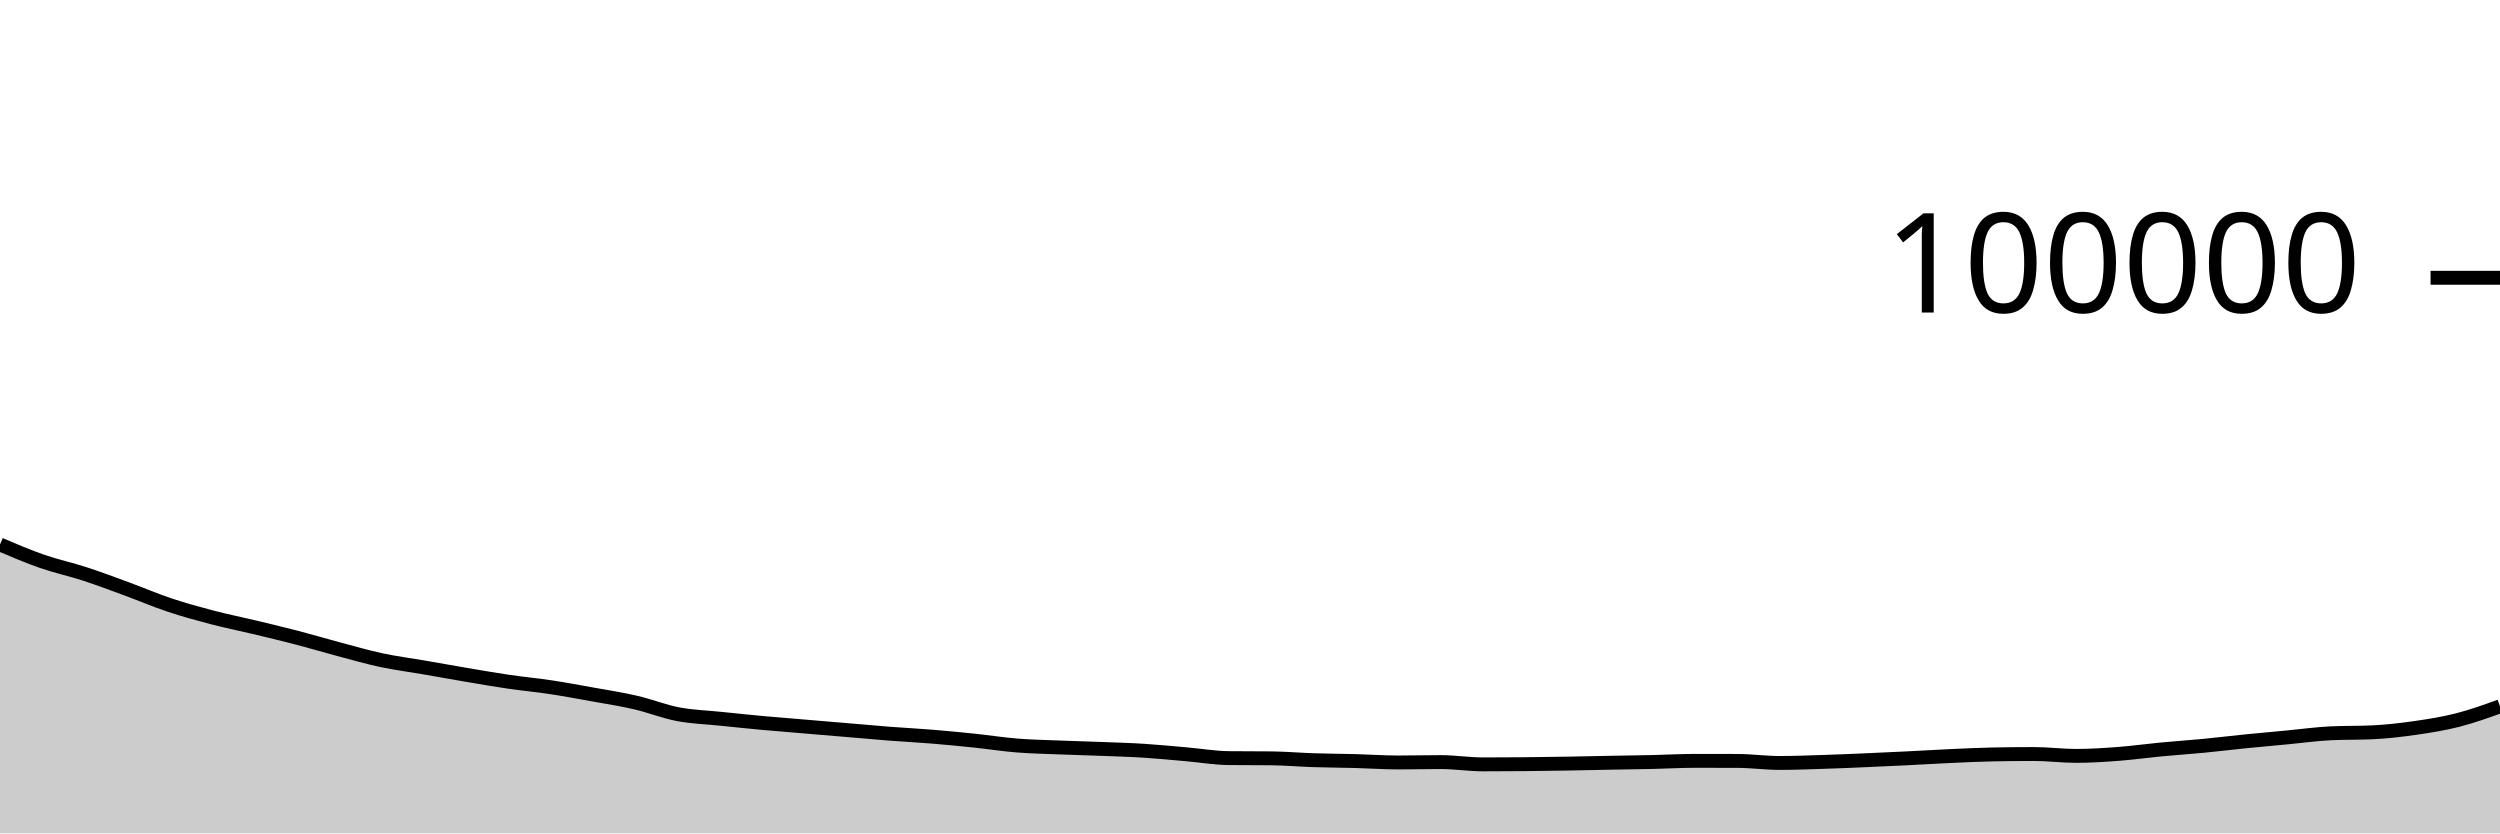
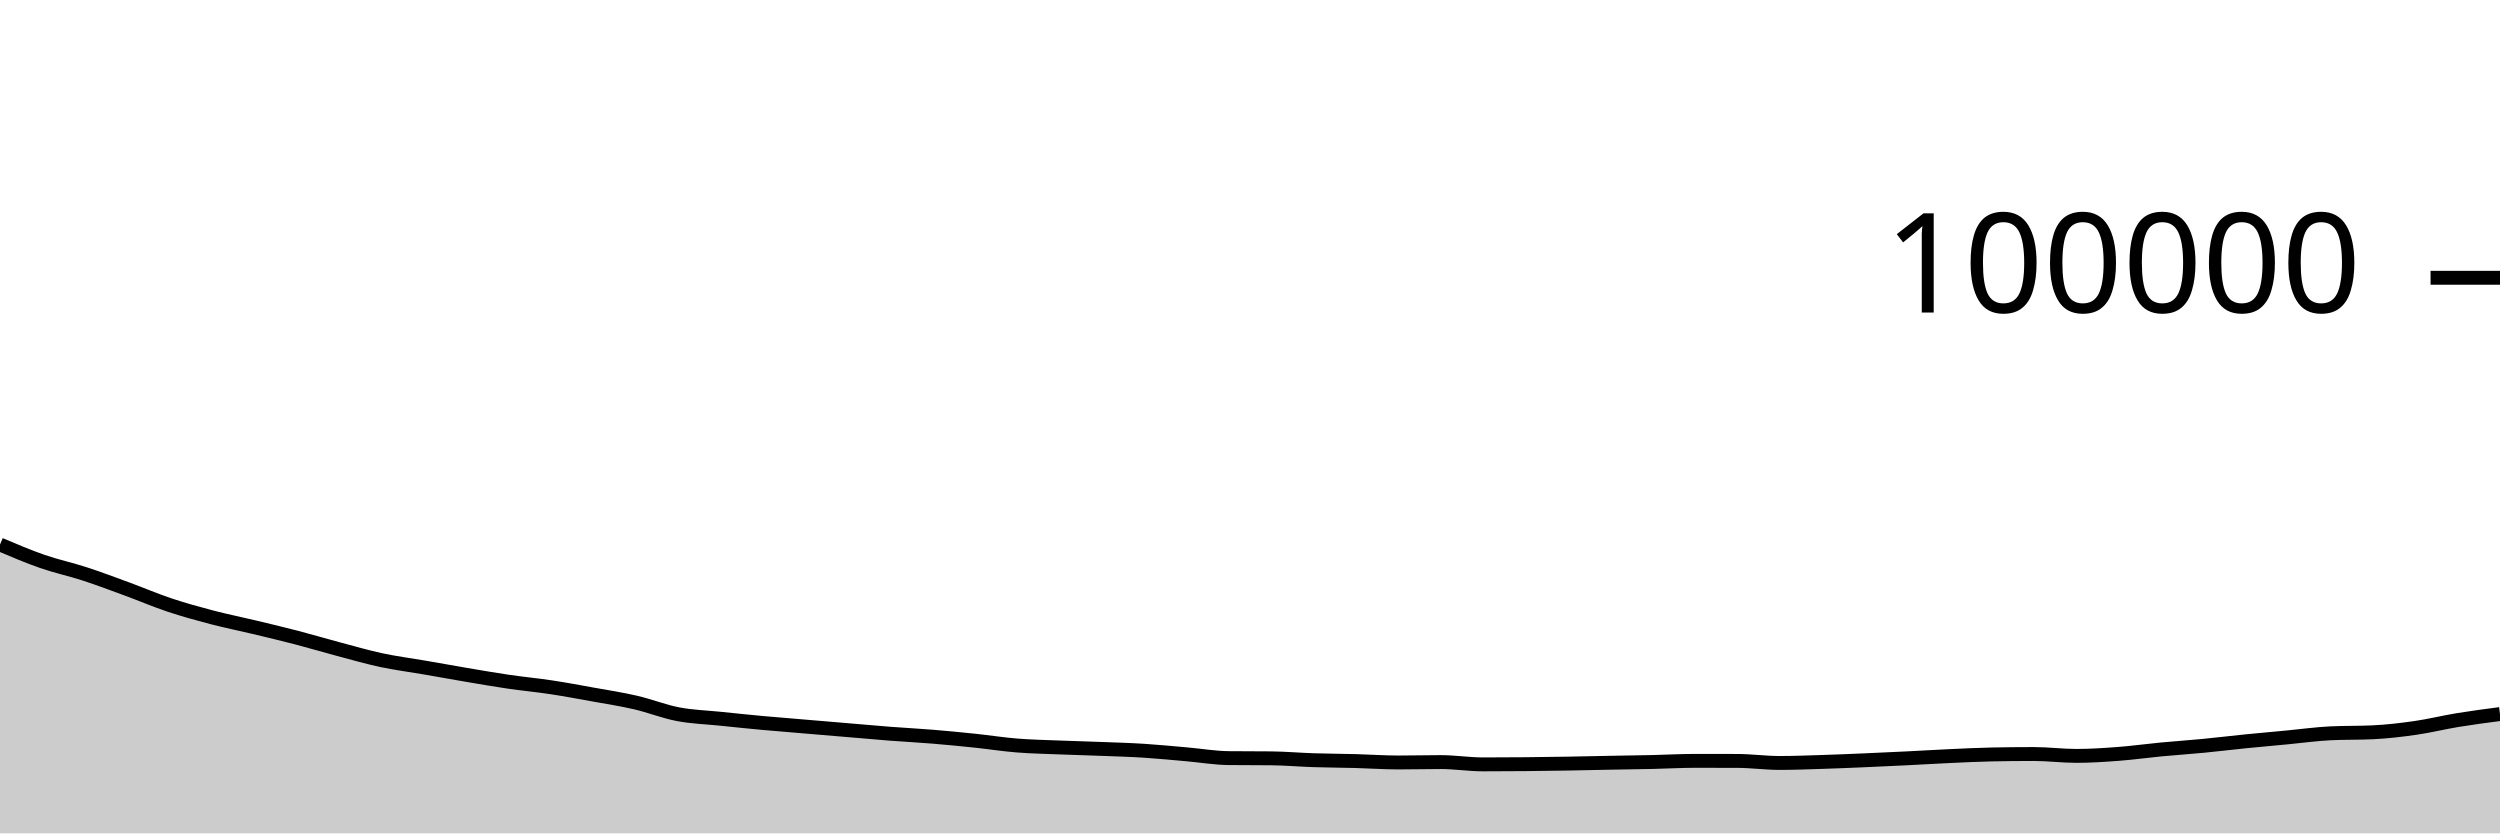
<svg xmlns="http://www.w3.org/2000/svg" viewBox="0 0 180 60">
  <g transform="translate(0,20)">
-     <path class="area" fill="rgba(0, 0, 0, 0.2)" d="M0,19.205C1.017,19.638,2.034,20.071,3.051,20.424C4.068,20.777,5.085,20.991,6.102,21.322C7.119,21.653,8.136,22.038,9.153,22.411C10.169,22.784,11.186,23.222,12.203,23.561C13.22,23.9,14.237,24.181,15.254,24.447C16.271,24.713,17.288,24.915,18.305,25.159C19.322,25.402,20.339,25.643,21.356,25.908C22.373,26.173,23.39,26.478,24.407,26.748C25.424,27.018,26.441,27.313,27.458,27.531C28.475,27.748,29.492,27.876,30.508,28.052C31.525,28.228,32.542,28.413,33.559,28.585C34.576,28.757,35.593,28.935,36.61,29.084C37.627,29.233,38.644,29.326,39.661,29.48C40.678,29.634,41.695,29.824,42.712,30.008C43.729,30.191,44.746,30.346,45.763,30.582C46.78,30.818,47.797,31.227,48.814,31.422C49.831,31.617,50.847,31.644,51.864,31.749C52.881,31.854,53.898,31.96,54.915,32.054C55.932,32.147,56.949,32.226,57.966,32.312C58.983,32.397,60,32.483,61.017,32.569C62.034,32.655,63.051,32.748,64.068,32.827C65.085,32.905,66.102,32.955,67.119,33.039C68.136,33.122,69.153,33.221,70.169,33.327C71.186,33.433,72.203,33.595,73.22,33.676C74.237,33.758,75.254,33.776,76.271,33.817C77.288,33.858,78.305,33.882,79.322,33.922C80.339,33.962,81.356,33.989,82.373,34.054C83.39,34.119,84.407,34.221,85.424,34.309C86.441,34.398,87.458,34.574,88.475,34.584C89.492,34.595,90.508,34.589,91.525,34.6C92.542,34.61,93.559,34.702,94.576,34.734C95.593,34.767,96.61,34.769,97.627,34.797C98.644,34.824,99.661,34.898,100.678,34.898C101.695,34.898,102.712,34.87,103.729,34.87C104.746,34.87,105.763,35.035,106.78,35.035C107.797,35.035,108.814,35.029,109.831,35.02C110.847,35.01,111.864,34.996,112.881,34.979C113.898,34.962,114.915,34.937,115.932,34.918C116.949,34.899,117.966,34.886,118.983,34.864C120,34.841,121.017,34.782,122.034,34.782C123.051,34.782,124.068,34.784,125.085,34.786C126.102,34.789,127.119,34.933,128.136,34.933C129.153,34.933,130.169,34.892,131.186,34.86C132.203,34.828,133.22,34.785,134.237,34.741C135.254,34.698,136.271,34.651,137.288,34.6C138.305,34.55,139.322,34.486,140.339,34.44C141.356,34.393,142.373,34.342,143.39,34.321C144.407,34.3,145.424,34.289,146.441,34.289C147.458,34.289,148.475,34.424,149.492,34.424C150.508,34.424,151.525,34.356,152.542,34.279C153.559,34.202,154.576,34.057,155.593,33.961C156.61,33.864,157.627,33.798,158.644,33.7C159.661,33.603,160.678,33.476,161.695,33.374C162.712,33.272,163.729,33.182,164.746,33.086C165.763,32.99,166.78,32.847,167.797,32.798C168.814,32.749,169.831,32.774,170.847,32.725C171.864,32.676,172.881,32.558,173.898,32.412C174.915,32.265,175.932,32.105,176.949,31.845C177.966,31.586,178.983,31.22,180,30.855L180,40C178.983,40,177.966,40,176.949,40C175.932,40,174.915,40,173.898,40C172.881,40,171.864,40,170.847,40C169.831,40,168.814,40,167.797,40C166.78,40,165.763,40,164.746,40C163.729,40,162.712,40,161.695,40C160.678,40,159.661,40,158.644,40C157.627,40,156.61,40,155.593,40C154.576,40,153.559,40,152.542,40C151.525,40,150.508,40,149.492,40C148.475,40,147.458,40,146.441,40C145.424,40,144.407,40,143.39,40C142.373,40,141.356,40,140.339,40C139.322,40,138.305,40,137.288,40C136.271,40,135.254,40,134.237,40C133.22,40,132.203,40,131.186,40C130.169,40,129.153,40,128.136,40C127.119,40,126.102,40,125.085,40C124.068,40,123.051,40,122.034,40C121.017,40,120,40,118.983,40C117.966,40,116.949,40,115.932,40C114.915,40,113.898,40,112.881,40C111.864,40,110.847,40,109.831,40C108.814,40,107.797,40,106.78,40C105.763,40,104.746,40,103.729,40C102.712,40,101.695,40,100.678,40C99.661,40,98.644,40,97.627,40C96.61,40,95.593,40,94.576,40C93.559,40,92.542,40,91.525,40C90.508,40,89.492,40,88.475,40C87.458,40,86.441,40,85.424,40C84.407,40,83.39,40,82.373,40C81.356,40,80.339,40,79.322,40C78.305,40,77.288,40,76.271,40C75.254,40,74.237,40,73.22,40C72.203,40,71.186,40,70.169,40C69.153,40,68.136,40,67.119,40C66.102,40,65.085,40,64.068,40C63.051,40,62.034,40,61.017,40C60,40,58.983,40,57.966,40C56.949,40,55.932,40,54.915,40C53.898,40,52.881,40,51.864,40C50.847,40,49.831,40,48.814,40C47.797,40,46.78,40,45.763,40C44.746,40,43.729,40,42.712,40C41.695,40,40.678,40,39.661,40C38.644,40,37.627,40,36.61,40C35.593,40,34.576,40,33.559,40C32.542,40,31.525,40,30.508,40C29.492,40,28.475,40,27.458,40C26.441,40,25.424,40,24.407,40C23.39,40,22.373,40,21.356,40C20.339,40,19.322,40,18.305,40C17.288,40,16.271,40,15.254,40C14.237,40,13.22,40,12.203,40C11.186,40,10.169,40,9.153,40C8.136,40,7.119,40,6.102,40C5.085,40,4.068,40,3.051,40C2.034,40,1.017,40,0,40Z" />
-     <path class="line" stroke="black" fill="none" d="M0,19.205C1.017,19.638,2.034,20.071,3.051,20.424C4.068,20.777,5.085,20.991,6.102,21.322C7.119,21.653,8.136,22.038,9.153,22.411C10.169,22.784,11.186,23.222,12.203,23.561C13.22,23.9,14.237,24.181,15.254,24.447C16.271,24.713,17.288,24.915,18.305,25.159C19.322,25.402,20.339,25.643,21.356,25.908C22.373,26.173,23.39,26.478,24.407,26.748C25.424,27.018,26.441,27.313,27.458,27.531C28.475,27.748,29.492,27.876,30.508,28.052C31.525,28.228,32.542,28.413,33.559,28.585C34.576,28.757,35.593,28.935,36.61,29.084C37.627,29.233,38.644,29.326,39.661,29.48C40.678,29.634,41.695,29.824,42.712,30.008C43.729,30.191,44.746,30.346,45.763,30.582C46.78,30.818,47.797,31.227,48.814,31.422C49.831,31.617,50.847,31.644,51.864,31.749C52.881,31.854,53.898,31.96,54.915,32.054C55.932,32.147,56.949,32.226,57.966,32.312C58.983,32.397,60,32.483,61.017,32.569C62.034,32.655,63.051,32.748,64.068,32.827C65.085,32.905,66.102,32.955,67.119,33.039C68.136,33.122,69.153,33.221,70.169,33.327C71.186,33.433,72.203,33.595,73.22,33.676C74.237,33.758,75.254,33.776,76.271,33.817C77.288,33.858,78.305,33.882,79.322,33.922C80.339,33.962,81.356,33.989,82.373,34.054C83.39,34.119,84.407,34.221,85.424,34.309C86.441,34.398,87.458,34.574,88.475,34.584C89.492,34.595,90.508,34.589,91.525,34.6C92.542,34.61,93.559,34.702,94.576,34.734C95.593,34.767,96.61,34.769,97.627,34.797C98.644,34.824,99.661,34.898,100.678,34.898C101.695,34.898,102.712,34.87,103.729,34.87C104.746,34.87,105.763,35.035,106.78,35.035C107.797,35.035,108.814,35.029,109.831,35.02C110.847,35.01,111.864,34.996,112.881,34.979C113.898,34.962,114.915,34.937,115.932,34.918C116.949,34.899,117.966,34.886,118.983,34.864C120,34.841,121.017,34.782,122.034,34.782C123.051,34.782,124.068,34.784,125.085,34.786C126.102,34.789,127.119,34.933,128.136,34.933C129.153,34.933,130.169,34.892,131.186,34.86C132.203,34.828,133.22,34.785,134.237,34.741C135.254,34.698,136.271,34.651,137.288,34.6C138.305,34.55,139.322,34.486,140.339,34.44C141.356,34.393,142.373,34.342,143.39,34.321C144.407,34.3,145.424,34.289,146.441,34.289C147.458,34.289,148.475,34.424,149.492,34.424C150.508,34.424,151.525,34.356,152.542,34.279C153.559,34.202,154.576,34.057,155.593,33.961C156.61,33.864,157.627,33.798,158.644,33.7C159.661,33.603,160.678,33.476,161.695,33.374C162.712,33.272,163.729,33.182,164.746,33.086C165.763,32.99,166.78,32.847,167.797,32.798C168.814,32.749,169.831,32.774,170.847,32.725C171.864,32.676,172.881,32.558,173.898,32.412C174.915,32.265,175.932,32.105,176.949,31.845C177.966,31.586,178.983,31.22,180,30.855" />
+     <path class="area" fill="rgba(0, 0, 0, 0.2)" d="M0,19.205C1.017,19.638,2.034,20.071,3.051,20.424C4.068,20.777,5.085,20.991,6.102,21.322C7.119,21.653,8.136,22.038,9.153,22.411C10.169,22.784,11.186,23.222,12.203,23.561C13.22,23.9,14.237,24.181,15.254,24.447C16.271,24.713,17.288,24.915,18.305,25.159C19.322,25.402,20.339,25.643,21.356,25.908C22.373,26.173,23.39,26.478,24.407,26.748C25.424,27.018,26.441,27.313,27.458,27.531C28.475,27.748,29.492,27.876,30.508,28.052C31.525,28.228,32.542,28.413,33.559,28.585C34.576,28.757,35.593,28.935,36.61,29.084C37.627,29.233,38.644,29.326,39.661,29.48C40.678,29.634,41.695,29.824,42.712,30.008C43.729,30.191,44.746,30.346,45.763,30.582C46.78,30.818,47.797,31.227,48.814,31.422C49.831,31.617,50.847,31.644,51.864,31.749C52.881,31.854,53.898,31.96,54.915,32.054C55.932,32.147,56.949,32.226,57.966,32.312C58.983,32.397,60,32.483,61.017,32.569C62.034,32.655,63.051,32.748,64.068,32.827C65.085,32.905,66.102,32.955,67.119,33.039C68.136,33.122,69.153,33.221,70.169,33.327C71.186,33.433,72.203,33.595,73.22,33.676C74.237,33.758,75.254,33.776,76.271,33.817C77.288,33.858,78.305,33.882,79.322,33.922C80.339,33.962,81.356,33.989,82.373,34.054C83.39,34.119,84.407,34.221,85.424,34.309C86.441,34.398,87.458,34.574,88.475,34.584C89.492,34.595,90.508,34.589,91.525,34.6C92.542,34.61,93.559,34.702,94.576,34.734C95.593,34.767,96.61,34.769,97.627,34.797C98.644,34.824,99.661,34.898,100.678,34.898C101.695,34.898,102.712,34.87,103.729,34.87C104.746,34.87,105.763,35.035,106.78,35.035C107.797,35.035,108.814,35.029,109.831,35.02C110.847,35.01,111.864,34.996,112.881,34.979C113.898,34.962,114.915,34.937,115.932,34.918C116.949,34.899,117.966,34.886,118.983,34.864C120,34.841,121.017,34.782,122.034,34.782C123.051,34.782,124.068,34.784,125.085,34.786C126.102,34.789,127.119,34.933,128.136,34.933C129.153,34.933,130.169,34.892,131.186,34.86C132.203,34.828,133.22,34.785,134.237,34.741C135.254,34.698,136.271,34.651,137.288,34.6C138.305,34.55,139.322,34.486,140.339,34.44C141.356,34.393,142.373,34.342,143.39,34.321C144.407,34.3,145.424,34.289,146.441,34.289C147.458,34.289,148.475,34.424,149.492,34.424C150.508,34.424,151.525,34.356,152.542,34.279C153.559,34.202,154.576,34.057,155.593,33.961C156.61,33.864,157.627,33.798,158.644,33.7C159.661,33.603,160.678,33.476,161.695,33.374C162.712,33.272,163.729,33.182,164.746,33.086C165.763,32.99,166.78,32.847,167.797,32.798C168.814,32.749,169.831,32.774,170.847,32.725C171.864,32.676,172.881,32.558,173.898,32.412C174.915,32.265,175.932,32.012,176.949,31.845C177.966,31.679,178.983,31.545,180,31.412L180,40C178.983,40,177.966,40,176.949,40C175.932,40,174.915,40,173.898,40C172.881,40,171.864,40,170.847,40C169.831,40,168.814,40,167.797,40C166.78,40,165.763,40,164.746,40C163.729,40,162.712,40,161.695,40C160.678,40,159.661,40,158.644,40C157.627,40,156.61,40,155.593,40C154.576,40,153.559,40,152.542,40C151.525,40,150.508,40,149.492,40C148.475,40,147.458,40,146.441,40C145.424,40,144.407,40,143.39,40C142.373,40,141.356,40,140.339,40C139.322,40,138.305,40,137.288,40C136.271,40,135.254,40,134.237,40C133.22,40,132.203,40,131.186,40C130.169,40,129.153,40,128.136,40C127.119,40,126.102,40,125.085,40C124.068,40,123.051,40,122.034,40C121.017,40,120,40,118.983,40C117.966,40,116.949,40,115.932,40C114.915,40,113.898,40,112.881,40C111.864,40,110.847,40,109.831,40C108.814,40,107.797,40,106.78,40C105.763,40,104.746,40,103.729,40C102.712,40,101.695,40,100.678,40C99.661,40,98.644,40,97.627,40C96.61,40,95.593,40,94.576,40C93.559,40,92.542,40,91.525,40C90.508,40,89.492,40,88.475,40C87.458,40,86.441,40,85.424,40C84.407,40,83.39,40,82.373,40C81.356,40,80.339,40,79.322,40C78.305,40,77.288,40,76.271,40C75.254,40,74.237,40,73.22,40C72.203,40,71.186,40,70.169,40C69.153,40,68.136,40,67.119,40C66.102,40,65.085,40,64.068,40C63.051,40,62.034,40,61.017,40C60,40,58.983,40,57.966,40C56.949,40,55.932,40,54.915,40C53.898,40,52.881,40,51.864,40C50.847,40,49.831,40,48.814,40C47.797,40,46.78,40,45.763,40C44.746,40,43.729,40,42.712,40C41.695,40,40.678,40,39.661,40C38.644,40,37.627,40,36.61,40C35.593,40,34.576,40,33.559,40C32.542,40,31.525,40,30.508,40C29.492,40,28.475,40,27.458,40C26.441,40,25.424,40,24.407,40C23.39,40,22.373,40,21.356,40C20.339,40,19.322,40,18.305,40C17.288,40,16.271,40,15.254,40C14.237,40,13.22,40,12.203,40C11.186,40,10.169,40,9.153,40C8.136,40,7.119,40,6.102,40C5.085,40,4.068,40,3.051,40C2.034,40,1.017,40,0,40Z" />
+     <path class="line" stroke="black" fill="none" d="M0,19.205C1.017,19.638,2.034,20.071,3.051,20.424C4.068,20.777,5.085,20.991,6.102,21.322C7.119,21.653,8.136,22.038,9.153,22.411C10.169,22.784,11.186,23.222,12.203,23.561C13.22,23.9,14.237,24.181,15.254,24.447C16.271,24.713,17.288,24.915,18.305,25.159C19.322,25.402,20.339,25.643,21.356,25.908C22.373,26.173,23.39,26.478,24.407,26.748C25.424,27.018,26.441,27.313,27.458,27.531C28.475,27.748,29.492,27.876,30.508,28.052C31.525,28.228,32.542,28.413,33.559,28.585C34.576,28.757,35.593,28.935,36.61,29.084C37.627,29.233,38.644,29.326,39.661,29.48C40.678,29.634,41.695,29.824,42.712,30.008C43.729,30.191,44.746,30.346,45.763,30.582C46.78,30.818,47.797,31.227,48.814,31.422C49.831,31.617,50.847,31.644,51.864,31.749C52.881,31.854,53.898,31.96,54.915,32.054C55.932,32.147,56.949,32.226,57.966,32.312C58.983,32.397,60,32.483,61.017,32.569C62.034,32.655,63.051,32.748,64.068,32.827C65.085,32.905,66.102,32.955,67.119,33.039C68.136,33.122,69.153,33.221,70.169,33.327C71.186,33.433,72.203,33.595,73.22,33.676C74.237,33.758,75.254,33.776,76.271,33.817C77.288,33.858,78.305,33.882,79.322,33.922C80.339,33.962,81.356,33.989,82.373,34.054C83.39,34.119,84.407,34.221,85.424,34.309C86.441,34.398,87.458,34.574,88.475,34.584C89.492,34.595,90.508,34.589,91.525,34.6C92.542,34.61,93.559,34.702,94.576,34.734C95.593,34.767,96.61,34.769,97.627,34.797C98.644,34.824,99.661,34.898,100.678,34.898C101.695,34.898,102.712,34.87,103.729,34.87C104.746,34.87,105.763,35.035,106.78,35.035C107.797,35.035,108.814,35.029,109.831,35.02C110.847,35.01,111.864,34.996,112.881,34.979C113.898,34.962,114.915,34.937,115.932,34.918C116.949,34.899,117.966,34.886,118.983,34.864C120,34.841,121.017,34.782,122.034,34.782C123.051,34.782,124.068,34.784,125.085,34.786C126.102,34.789,127.119,34.933,128.136,34.933C129.153,34.933,130.169,34.892,131.186,34.86C132.203,34.828,133.22,34.785,134.237,34.741C135.254,34.698,136.271,34.651,137.288,34.6C138.305,34.55,139.322,34.486,140.339,34.44C141.356,34.393,142.373,34.342,143.39,34.321C144.407,34.3,145.424,34.289,146.441,34.289C147.458,34.289,148.475,34.424,149.492,34.424C150.508,34.424,151.525,34.356,152.542,34.279C153.559,34.202,154.576,34.057,155.593,33.961C156.61,33.864,157.627,33.798,158.644,33.7C159.661,33.603,160.678,33.476,161.695,33.374C162.712,33.272,163.729,33.182,164.746,33.086C165.763,32.99,166.78,32.847,167.797,32.798C168.814,32.749,169.831,32.774,170.847,32.725C171.864,32.676,172.881,32.558,173.898,32.412C174.915,32.265,175.932,32.012,176.949,31.845C177.966,31.679,178.983,31.545,180,31.412" />
    <path class="axis-ceiling" stroke-width="1" stroke="black" fill="none" d="M175,0L180,0" />
    <text class="axis-ceiling-label" font-family="sans-serif" text-anchor="end" font-size="10px" x="170" y="2.5">100000</text>
  </g>
</svg>
